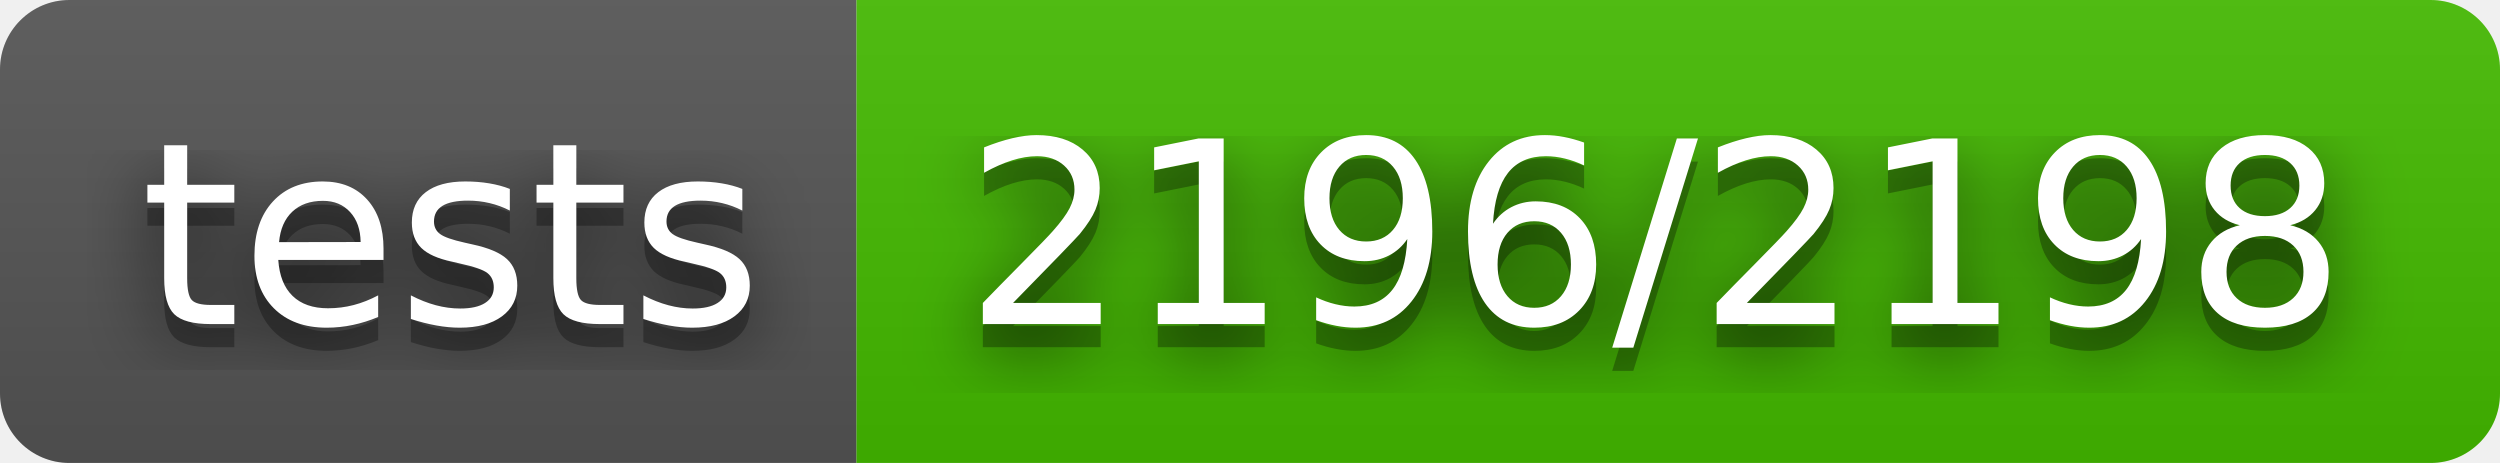
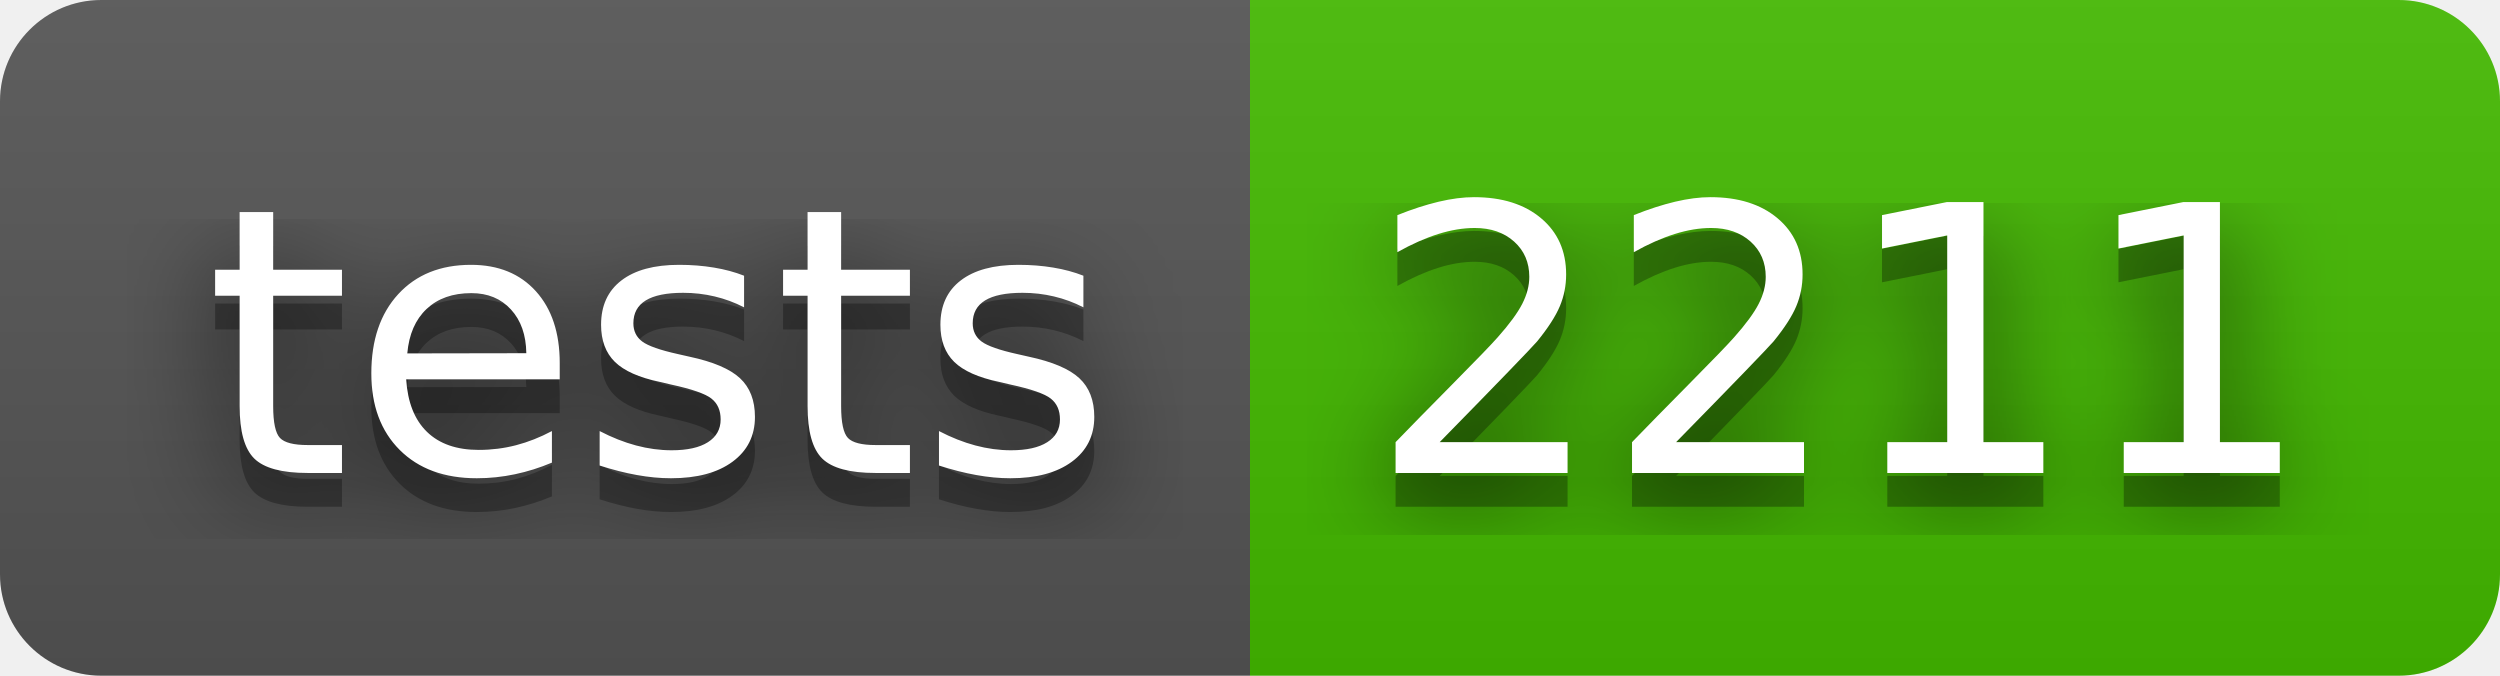
- <svg xmlns="http://www.w3.org/2000/svg" width="108" height="20" role="img" aria-label="tests: 2196/2198">
+ <svg xmlns="http://www.w3.org/2000/svg" width="74" height="20" role="img" aria-label="tests: 2211">
  <filter id="blur">
    <feGaussianBlur stdDeviation="16" />
  </filter>
  <linearGradient id="s" x2="0" y2="100%">
    <stop offset="0" stop-color="#bbb" stop-opacity=".1" />
    <stop offset="1" stop-opacity=".1" />
  </linearGradient>
  <clipPath id="r">
-     <rect width="108" height="20" rx="3" />
+     <rect width="74" height="20" rx="3" />
  </clipPath>
  <g clip-path="url(#r)">
    <rect width="37" height="20" fill="#555" />
-     <rect x="37" width="71" height="20" fill="#4b0" />
-     <rect width="108" height="20" fill="url(#s)" />
+     <rect x="37" width="37" height="20" fill="#4b0" />
+     <rect width="74" height="20" fill="url(#s)" />
  </g>
  <g fill="#fff" text-anchor="middle" font-family="Verdana,Geneva,DejaVu Sans,sans-serif" text-rendering="geometricPrecision" font-size="110">
    <g transform="scale(.1)">
      <g aria-hidden="true" fill="#010101">
        <text x="195" y="150" fill-opacity=".8" filter="url(#blur)" textLength="270">tests</text>
        <text x="195" y="150" fill-opacity=".3" textLength="270">tests</text>
      </g>
      <text x="195" y="140" textLength="270">tests</text>
    </g>
    <g transform="scale(.1)">
      <g aria-hidden="true" fill="#010101">
-         <text x="715" y="150" fill-opacity=".8" filter="url(#blur)" textLength="610">2196/2198</text>
-         <text x="715" y="150" fill-opacity=".3" textLength="610">2196/2198</text>
+         <text x="545" y="150" fill-opacity=".8" filter="url(#blur)" textLength="270">2211</text>
+         <text x="545" y="150" fill-opacity=".3" textLength="270">2211</text>
      </g>
-       <text x="715" y="140" textLength="610">2196/2198</text>
+       <text x="545" y="140" textLength="270">2211</text>
    </g>
  </g>
</svg>
